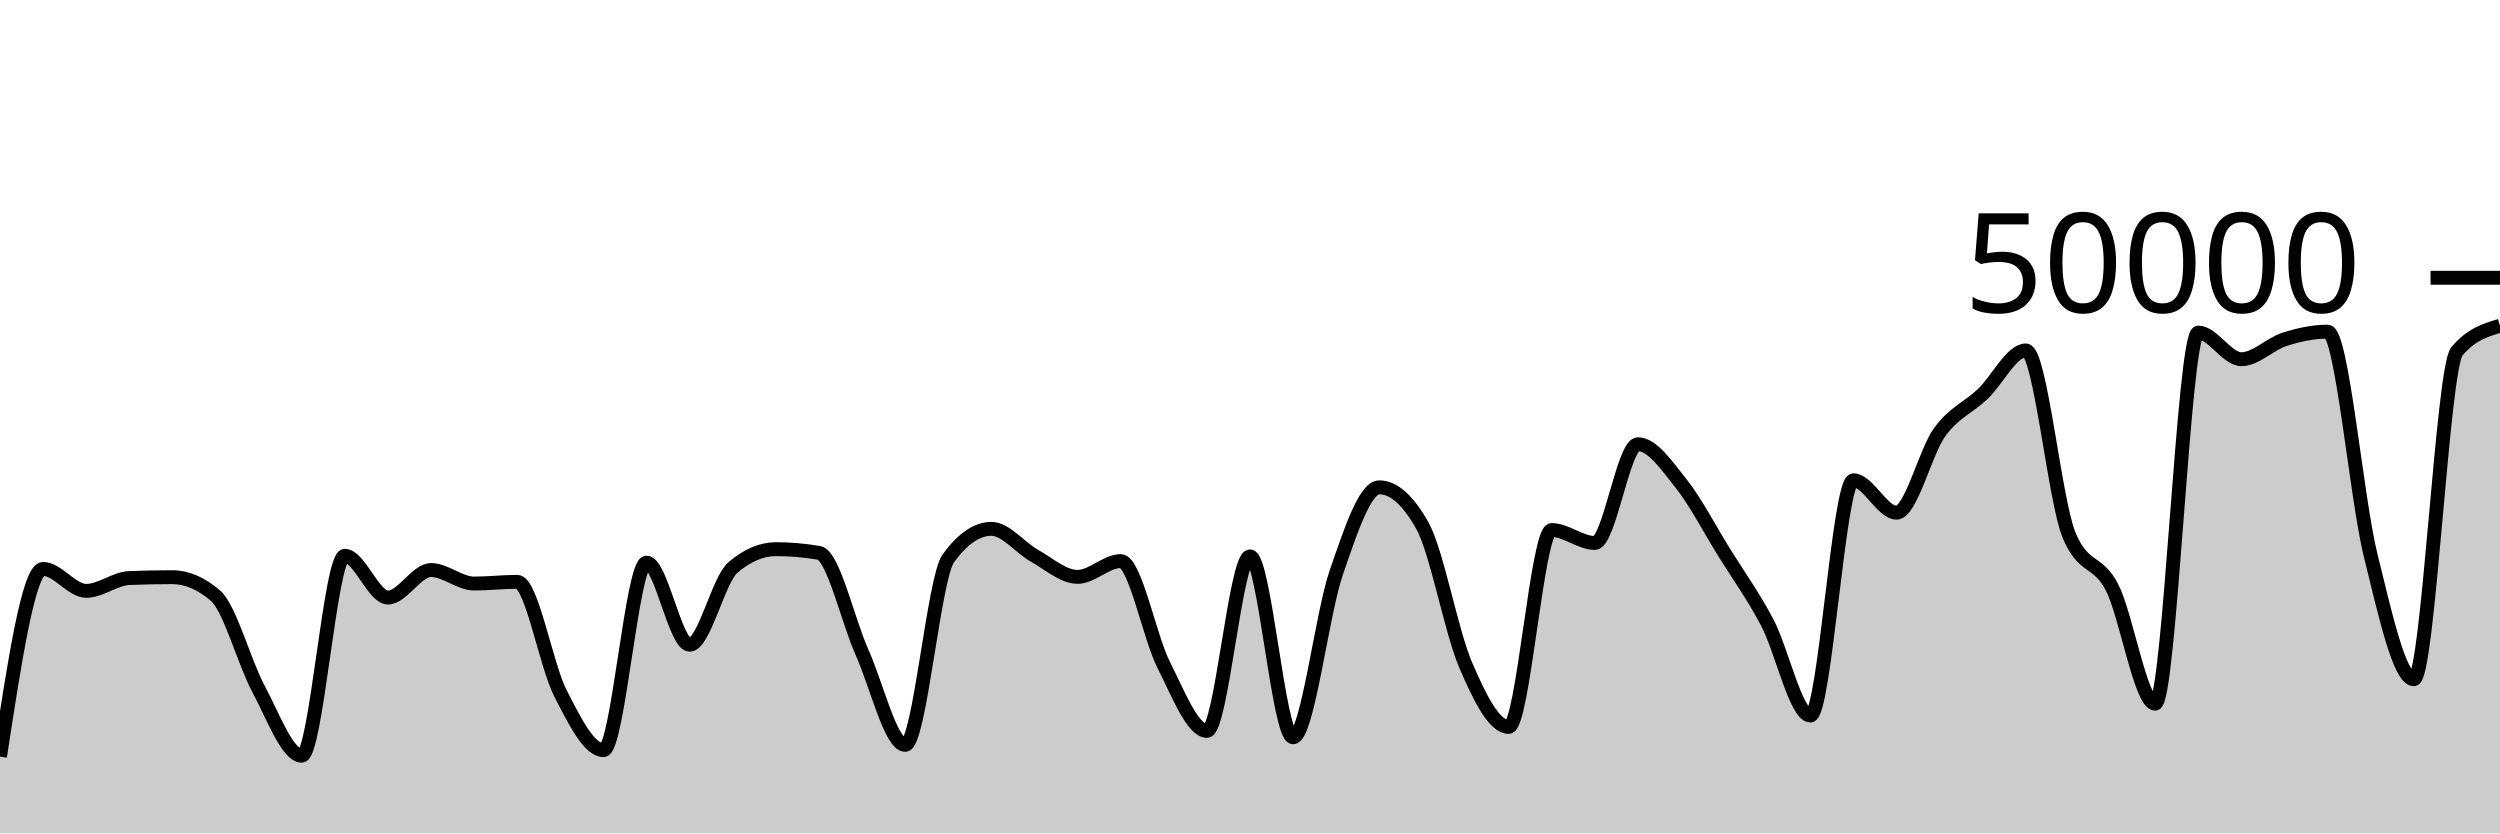
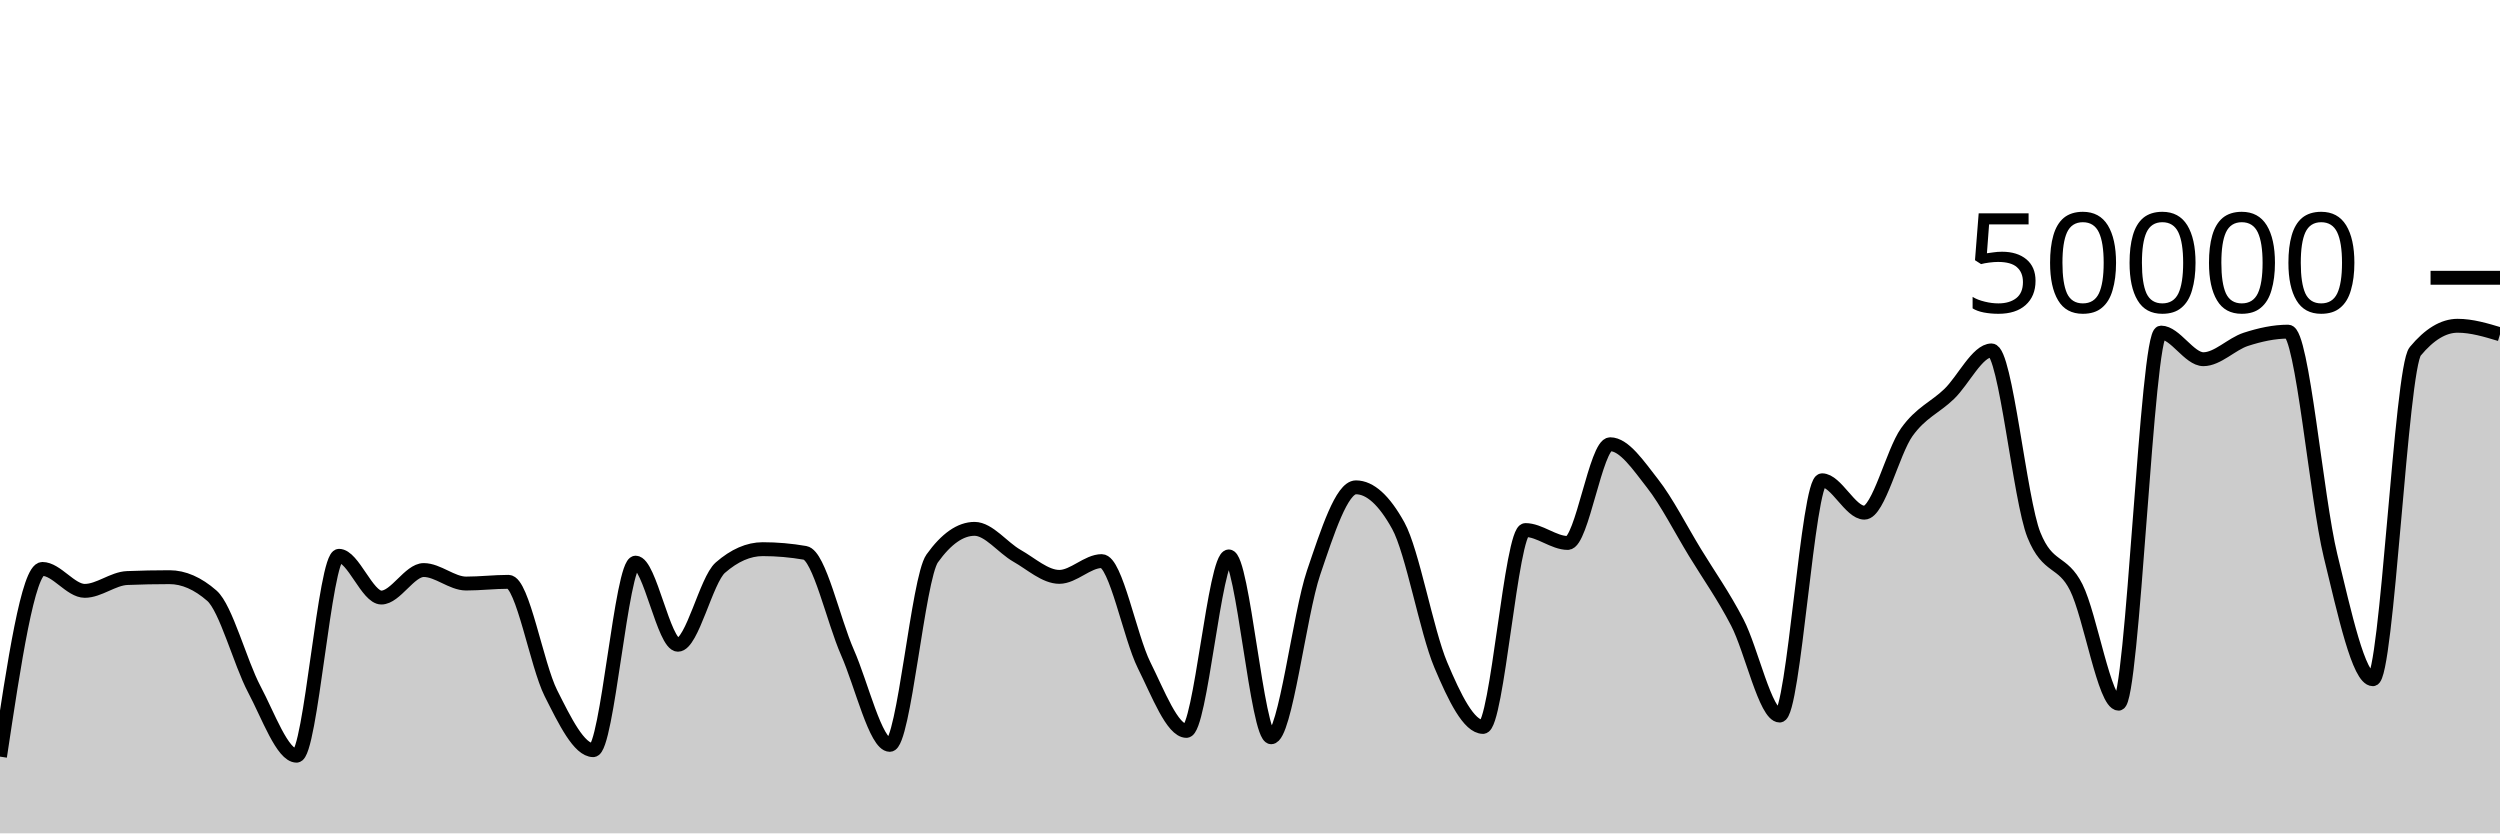
<svg xmlns="http://www.w3.org/2000/svg" viewBox="0 0 180 60">
  <g transform="translate(0,20)">
-     <path class="area" fill="rgba(0, 0, 0, 0.2)" d="M0,34.477C1.034,27.72,2.069,20.963,3.103,20.963C4.138,20.963,5.172,22.542,6.207,22.542C7.241,22.542,8.276,21.661,9.31,21.619C10.345,21.578,11.379,21.557,12.414,21.557C13.448,21.557,14.483,22.001,15.517,22.89C16.552,23.779,17.586,27.7,18.621,29.62C19.655,31.54,20.69,34.41,21.724,34.41C22.759,34.41,23.793,20.018,24.828,20.018C25.862,20.018,26.897,23.024,27.931,23.024C28.966,23.024,30,21.043,31.034,21.043C32.069,21.043,33.103,22.015,34.138,22.015C35.172,22.015,36.207,21.892,37.241,21.892C38.276,21.892,39.31,27.882,40.345,29.902C41.379,31.922,42.414,34.012,43.448,34.012C44.483,34.012,45.517,20.51,46.552,20.51C47.586,20.51,48.621,26.422,49.655,26.422C50.69,26.422,51.724,21.759,52.759,20.871C53.793,19.984,54.828,19.54,55.862,19.54C56.897,19.54,57.931,19.629,58.966,19.806C60,19.983,61.034,24.671,62.069,26.975C63.103,29.279,64.138,33.631,65.172,33.631C66.207,33.631,67.241,21.625,68.276,20.206C69.31,18.786,70.345,18.077,71.379,18.077C72.414,18.077,73.448,19.437,74.483,20.014C75.517,20.59,76.552,21.535,77.586,21.535C78.621,21.535,79.655,20.399,80.69,20.399C81.724,20.399,82.759,25.853,83.793,27.89C84.828,29.928,85.862,32.625,86.897,32.625C87.931,32.625,88.966,20.062,90,20.062C91.034,20.062,92.069,33.083,93.103,33.083C94.138,33.083,95.172,24.238,96.207,21.239C97.241,18.24,98.276,15.088,99.31,15.088C100.345,15.088,101.379,16.009,102.414,17.852C103.448,19.695,104.483,25.442,105.517,27.856C106.552,30.27,107.586,32.338,108.621,32.338C109.655,32.338,110.69,18.164,111.724,18.164C112.759,18.164,113.793,19.093,114.828,19.093C115.862,19.093,116.897,11.985,117.931,11.985C118.966,11.985,120,13.51,121.034,14.808C122.069,16.106,123.103,18.107,124.138,19.775C125.172,21.443,126.207,22.859,127.241,24.817C128.276,26.774,129.31,31.52,130.345,31.52C131.379,31.52,132.414,14.58,133.448,14.58C134.483,14.58,135.517,16.912,136.552,16.912C137.586,16.912,138.621,12.54,139.655,11.116C140.69,9.692,141.724,9.349,142.759,8.368C143.793,7.387,144.828,5.23,145.862,5.23C146.897,5.23,147.931,15.995,148.966,18.515C150,21.035,151.034,20.27,152.069,22.295C153.103,24.32,154.138,30.665,155.172,30.665C156.207,30.665,157.241,3.945,158.276,3.945C159.31,3.945,160.345,5.863,161.379,5.863C162.414,5.863,163.448,4.765,164.483,4.434C165.517,4.104,166.552,3.878,167.586,3.878C168.621,3.878,169.655,15.834,170.69,20.005C171.724,24.176,172.759,28.904,173.793,28.904C174.828,28.904,175.862,6.523,176.897,5.296C177.931,4.069,178.966,3.762,180,3.455L180,40C178.966,40,177.931,40,176.897,40C175.862,40,174.828,40,173.793,40C172.759,40,171.724,40,170.69,40C169.655,40,168.621,40,167.586,40C166.552,40,165.517,40,164.483,40C163.448,40,162.414,40,161.379,40C160.345,40,159.31,40,158.276,40C157.241,40,156.207,40,155.172,40C154.138,40,153.103,40,152.069,40C151.034,40,150,40,148.966,40C147.931,40,146.897,40,145.862,40C144.828,40,143.793,40,142.759,40C141.724,40,140.69,40,139.655,40C138.621,40,137.586,40,136.552,40C135.517,40,134.483,40,133.448,40C132.414,40,131.379,40,130.345,40C129.31,40,128.276,40,127.241,40C126.207,40,125.172,40,124.138,40C123.103,40,122.069,40,121.034,40C120,40,118.966,40,117.931,40C116.897,40,115.862,40,114.828,40C113.793,40,112.759,40,111.724,40C110.69,40,109.655,40,108.621,40C107.586,40,106.552,40,105.517,40C104.483,40,103.448,40,102.414,40C101.379,40,100.345,40,99.31,40C98.276,40,97.241,40,96.207,40C95.172,40,94.138,40,93.103,40C92.069,40,91.034,40,90,40C88.966,40,87.931,40,86.897,40C85.862,40,84.828,40,83.793,40C82.759,40,81.724,40,80.69,40C79.655,40,78.621,40,77.586,40C76.552,40,75.517,40,74.483,40C73.448,40,72.414,40,71.379,40C70.345,40,69.31,40,68.276,40C67.241,40,66.207,40,65.172,40C64.138,40,63.103,40,62.069,40C61.034,40,60,40,58.966,40C57.931,40,56.897,40,55.862,40C54.828,40,53.793,40,52.759,40C51.724,40,50.69,40,49.655,40C48.621,40,47.586,40,46.552,40C45.517,40,44.483,40,43.448,40C42.414,40,41.379,40,40.345,40C39.31,40,38.276,40,37.241,40C36.207,40,35.172,40,34.138,40C33.103,40,32.069,40,31.034,40C30,40,28.966,40,27.931,40C26.897,40,25.862,40,24.828,40C23.793,40,22.759,40,21.724,40C20.69,40,19.655,40,18.621,40C17.586,40,16.552,40,15.517,40C14.483,40,13.448,40,12.414,40C11.379,40,10.345,40,9.31,40C8.276,40,7.241,40,6.207,40C5.172,40,4.138,40,3.103,40C2.069,40,1.034,40,0,40Z" />
-     <path class="line" stroke="black" fill="none" d="M0,34.477C1.034,27.72,2.069,20.963,3.103,20.963C4.138,20.963,5.172,22.542,6.207,22.542C7.241,22.542,8.276,21.661,9.31,21.619C10.345,21.578,11.379,21.557,12.414,21.557C13.448,21.557,14.483,22.001,15.517,22.89C16.552,23.779,17.586,27.7,18.621,29.62C19.655,31.54,20.69,34.41,21.724,34.41C22.759,34.41,23.793,20.018,24.828,20.018C25.862,20.018,26.897,23.024,27.931,23.024C28.966,23.024,30,21.043,31.034,21.043C32.069,21.043,33.103,22.015,34.138,22.015C35.172,22.015,36.207,21.892,37.241,21.892C38.276,21.892,39.31,27.882,40.345,29.902C41.379,31.922,42.414,34.012,43.448,34.012C44.483,34.012,45.517,20.51,46.552,20.51C47.586,20.51,48.621,26.422,49.655,26.422C50.69,26.422,51.724,21.759,52.759,20.871C53.793,19.984,54.828,19.54,55.862,19.54C56.897,19.54,57.931,19.629,58.966,19.806C60,19.983,61.034,24.671,62.069,26.975C63.103,29.279,64.138,33.631,65.172,33.631C66.207,33.631,67.241,21.625,68.276,20.206C69.31,18.786,70.345,18.077,71.379,18.077C72.414,18.077,73.448,19.437,74.483,20.014C75.517,20.59,76.552,21.535,77.586,21.535C78.621,21.535,79.655,20.399,80.69,20.399C81.724,20.399,82.759,25.853,83.793,27.89C84.828,29.928,85.862,32.625,86.897,32.625C87.931,32.625,88.966,20.062,90,20.062C91.034,20.062,92.069,33.083,93.103,33.083C94.138,33.083,95.172,24.238,96.207,21.239C97.241,18.24,98.276,15.088,99.31,15.088C100.345,15.088,101.379,16.009,102.414,17.852C103.448,19.695,104.483,25.442,105.517,27.856C106.552,30.27,107.586,32.338,108.621,32.338C109.655,32.338,110.69,18.164,111.724,18.164C112.759,18.164,113.793,19.093,114.828,19.093C115.862,19.093,116.897,11.985,117.931,11.985C118.966,11.985,120,13.51,121.034,14.808C122.069,16.106,123.103,18.107,124.138,19.775C125.172,21.443,126.207,22.859,127.241,24.817C128.276,26.774,129.31,31.52,130.345,31.52C131.379,31.52,132.414,14.58,133.448,14.58C134.483,14.58,135.517,16.912,136.552,16.912C137.586,16.912,138.621,12.54,139.655,11.116C140.69,9.692,141.724,9.349,142.759,8.368C143.793,7.387,144.828,5.23,145.862,5.23C146.897,5.23,147.931,15.995,148.966,18.515C150,21.035,151.034,20.27,152.069,22.295C153.103,24.32,154.138,30.665,155.172,30.665C156.207,30.665,157.241,3.945,158.276,3.945C159.31,3.945,160.345,5.863,161.379,5.863C162.414,5.863,163.448,4.765,164.483,4.434C165.517,4.104,166.552,3.878,167.586,3.878C168.621,3.878,169.655,15.834,170.69,20.005C171.724,24.176,172.759,28.904,173.793,28.904C174.828,28.904,175.862,6.523,176.897,5.296C177.931,4.069,178.966,3.762,180,3.455" />
+     <path class="area" fill="rgba(0, 0, 0, 0.2)" d="M0,34.477C1.017,27.72,2.034,20.963,3.051,20.963C4.068,20.963,5.085,22.542,6.102,22.542C7.119,22.542,8.136,21.661,9.153,21.619C10.169,21.578,11.186,21.557,12.203,21.557C13.22,21.557,14.237,22.001,15.254,22.89C16.271,23.779,17.288,27.7,18.305,29.62C19.322,31.54,20.339,34.41,21.356,34.41C22.373,34.41,23.39,20.018,24.407,20.018C25.424,20.018,26.441,23.024,27.458,23.024C28.475,23.024,29.492,21.043,30.508,21.043C31.525,21.043,32.542,22.015,33.559,22.015C34.576,22.015,35.593,21.892,36.61,21.892C37.627,21.892,38.644,27.882,39.661,29.902C40.678,31.922,41.695,34.012,42.712,34.012C43.729,34.012,44.746,20.51,45.763,20.51C46.78,20.51,47.797,26.422,48.814,26.422C49.831,26.422,50.847,21.759,51.864,20.871C52.881,19.984,53.898,19.54,54.915,19.54C55.932,19.54,56.949,19.629,57.966,19.806C58.983,19.983,60,24.671,61.017,26.975C62.034,29.279,63.051,33.631,64.068,33.631C65.085,33.631,66.102,21.625,67.119,20.206C68.136,18.786,69.153,18.077,70.169,18.077C71.186,18.077,72.203,19.437,73.22,20.014C74.237,20.59,75.254,21.535,76.271,21.535C77.288,21.535,78.305,20.399,79.322,20.399C80.339,20.399,81.356,25.853,82.373,27.89C83.39,29.928,84.407,32.625,85.424,32.625C86.441,32.625,87.458,20.062,88.475,20.062C89.492,20.062,90.508,33.083,91.525,33.083C92.542,33.083,93.559,24.238,94.576,21.239C95.593,18.24,96.61,15.088,97.627,15.088C98.644,15.088,99.661,16.009,100.678,17.852C101.695,19.695,102.712,25.442,103.729,27.856C104.746,30.27,105.763,32.338,106.78,32.338C107.797,32.338,108.814,18.164,109.831,18.164C110.847,18.164,111.864,19.093,112.881,19.093C113.898,19.093,114.915,11.985,115.932,11.985C116.949,11.985,117.966,13.51,118.983,14.808C120,16.106,121.017,18.107,122.034,19.775C123.051,21.443,124.068,22.859,125.085,24.817C126.102,26.774,127.119,31.52,128.136,31.52C129.153,31.52,130.169,14.58,131.186,14.58C132.203,14.58,133.22,16.912,134.237,16.912C135.254,16.912,136.271,12.54,137.288,11.116C138.305,9.692,139.322,9.349,140.339,8.368C141.356,7.387,142.373,5.23,143.39,5.23C144.407,5.23,145.424,15.995,146.441,18.515C147.458,21.035,148.475,20.27,149.492,22.295C150.508,24.32,151.525,30.665,152.542,30.665C153.559,30.665,154.576,3.945,155.593,3.945C156.61,3.945,157.627,5.863,158.644,5.863C159.661,5.863,160.678,4.765,161.695,4.434C162.712,4.104,163.729,3.878,164.746,3.878C165.763,3.878,166.78,15.834,167.797,20.005C168.814,24.176,169.831,28.904,170.847,28.904C171.864,28.904,172.881,6.523,173.898,5.296C174.915,4.069,175.932,3.455,176.949,3.455C177.966,3.455,178.983,3.762,180,4.068L180,40C178.983,40,177.966,40,176.949,40C175.932,40,174.915,40,173.898,40C172.881,40,171.864,40,170.847,40C169.831,40,168.814,40,167.797,40C166.78,40,165.763,40,164.746,40C163.729,40,162.712,40,161.695,40C160.678,40,159.661,40,158.644,40C157.627,40,156.61,40,155.593,40C154.576,40,153.559,40,152.542,40C151.525,40,150.508,40,149.492,40C148.475,40,147.458,40,146.441,40C145.424,40,144.407,40,143.39,40C142.373,40,141.356,40,140.339,40C139.322,40,138.305,40,137.288,40C136.271,40,135.254,40,134.237,40C133.22,40,132.203,40,131.186,40C130.169,40,129.153,40,128.136,40C127.119,40,126.102,40,125.085,40C124.068,40,123.051,40,122.034,40C121.017,40,120,40,118.983,40C117.966,40,116.949,40,115.932,40C114.915,40,113.898,40,112.881,40C111.864,40,110.847,40,109.831,40C108.814,40,107.797,40,106.78,40C105.763,40,104.746,40,103.729,40C102.712,40,101.695,40,100.678,40C99.661,40,98.644,40,97.627,40C96.61,40,95.593,40,94.576,40C93.559,40,92.542,40,91.525,40C90.508,40,89.492,40,88.475,40C87.458,40,86.441,40,85.424,40C84.407,40,83.39,40,82.373,40C81.356,40,80.339,40,79.322,40C78.305,40,77.288,40,76.271,40C75.254,40,74.237,40,73.22,40C72.203,40,71.186,40,70.169,40C69.153,40,68.136,40,67.119,40C66.102,40,65.085,40,64.068,40C63.051,40,62.034,40,61.017,40C60,40,58.983,40,57.966,40C56.949,40,55.932,40,54.915,40C53.898,40,52.881,40,51.864,40C50.847,40,49.831,40,48.814,40C47.797,40,46.78,40,45.763,40C44.746,40,43.729,40,42.712,40C41.695,40,40.678,40,39.661,40C38.644,40,37.627,40,36.61,40C35.593,40,34.576,40,33.559,40C32.542,40,31.525,40,30.508,40C29.492,40,28.475,40,27.458,40C26.441,40,25.424,40,24.407,40C23.39,40,22.373,40,21.356,40C20.339,40,19.322,40,18.305,40C17.288,40,16.271,40,15.254,40C14.237,40,13.22,40,12.203,40C11.186,40,10.169,40,9.153,40C8.136,40,7.119,40,6.102,40C5.085,40,4.068,40,3.051,40C2.034,40,1.017,40,0,40Z" />
+     <path class="line" stroke="black" fill="none" d="M0,34.477C1.017,27.72,2.034,20.963,3.051,20.963C4.068,20.963,5.085,22.542,6.102,22.542C7.119,22.542,8.136,21.661,9.153,21.619C10.169,21.578,11.186,21.557,12.203,21.557C13.22,21.557,14.237,22.001,15.254,22.89C16.271,23.779,17.288,27.7,18.305,29.62C19.322,31.54,20.339,34.41,21.356,34.41C22.373,34.41,23.39,20.018,24.407,20.018C25.424,20.018,26.441,23.024,27.458,23.024C28.475,23.024,29.492,21.043,30.508,21.043C31.525,21.043,32.542,22.015,33.559,22.015C34.576,22.015,35.593,21.892,36.61,21.892C37.627,21.892,38.644,27.882,39.661,29.902C40.678,31.922,41.695,34.012,42.712,34.012C43.729,34.012,44.746,20.51,45.763,20.51C46.78,20.51,47.797,26.422,48.814,26.422C49.831,26.422,50.847,21.759,51.864,20.871C52.881,19.984,53.898,19.54,54.915,19.54C55.932,19.54,56.949,19.629,57.966,19.806C58.983,19.983,60,24.671,61.017,26.975C62.034,29.279,63.051,33.631,64.068,33.631C65.085,33.631,66.102,21.625,67.119,20.206C68.136,18.786,69.153,18.077,70.169,18.077C71.186,18.077,72.203,19.437,73.22,20.014C74.237,20.59,75.254,21.535,76.271,21.535C77.288,21.535,78.305,20.399,79.322,20.399C80.339,20.399,81.356,25.853,82.373,27.89C83.39,29.928,84.407,32.625,85.424,32.625C86.441,32.625,87.458,20.062,88.475,20.062C89.492,20.062,90.508,33.083,91.525,33.083C92.542,33.083,93.559,24.238,94.576,21.239C95.593,18.24,96.61,15.088,97.627,15.088C98.644,15.088,99.661,16.009,100.678,17.852C101.695,19.695,102.712,25.442,103.729,27.856C104.746,30.27,105.763,32.338,106.78,32.338C107.797,32.338,108.814,18.164,109.831,18.164C110.847,18.164,111.864,19.093,112.881,19.093C113.898,19.093,114.915,11.985,115.932,11.985C116.949,11.985,117.966,13.51,118.983,14.808C120,16.106,121.017,18.107,122.034,19.775C123.051,21.443,124.068,22.859,125.085,24.817C126.102,26.774,127.119,31.52,128.136,31.52C129.153,31.52,130.169,14.58,131.186,14.58C132.203,14.58,133.22,16.912,134.237,16.912C135.254,16.912,136.271,12.54,137.288,11.116C138.305,9.692,139.322,9.349,140.339,8.368C141.356,7.387,142.373,5.23,143.39,5.23C144.407,5.23,145.424,15.995,146.441,18.515C147.458,21.035,148.475,20.27,149.492,22.295C150.508,24.32,151.525,30.665,152.542,30.665C153.559,30.665,154.576,3.945,155.593,3.945C156.61,3.945,157.627,5.863,158.644,5.863C159.661,5.863,160.678,4.765,161.695,4.434C162.712,4.104,163.729,3.878,164.746,3.878C165.763,3.878,166.78,15.834,167.797,20.005C168.814,24.176,169.831,28.904,170.847,28.904C171.864,28.904,172.881,6.523,173.898,5.296C174.915,4.069,175.932,3.455,176.949,3.455C177.966,3.455,178.983,3.762,180,4.068" />
    <path class="axis-ceiling" stroke-width="1" stroke="black" fill="none" d="M175,0L180,0" />
    <text class="axis-ceiling-label" font-family="sans-serif" text-anchor="end" font-size="10px" x="170" y="2.5">50000</text>
  </g>
</svg>
